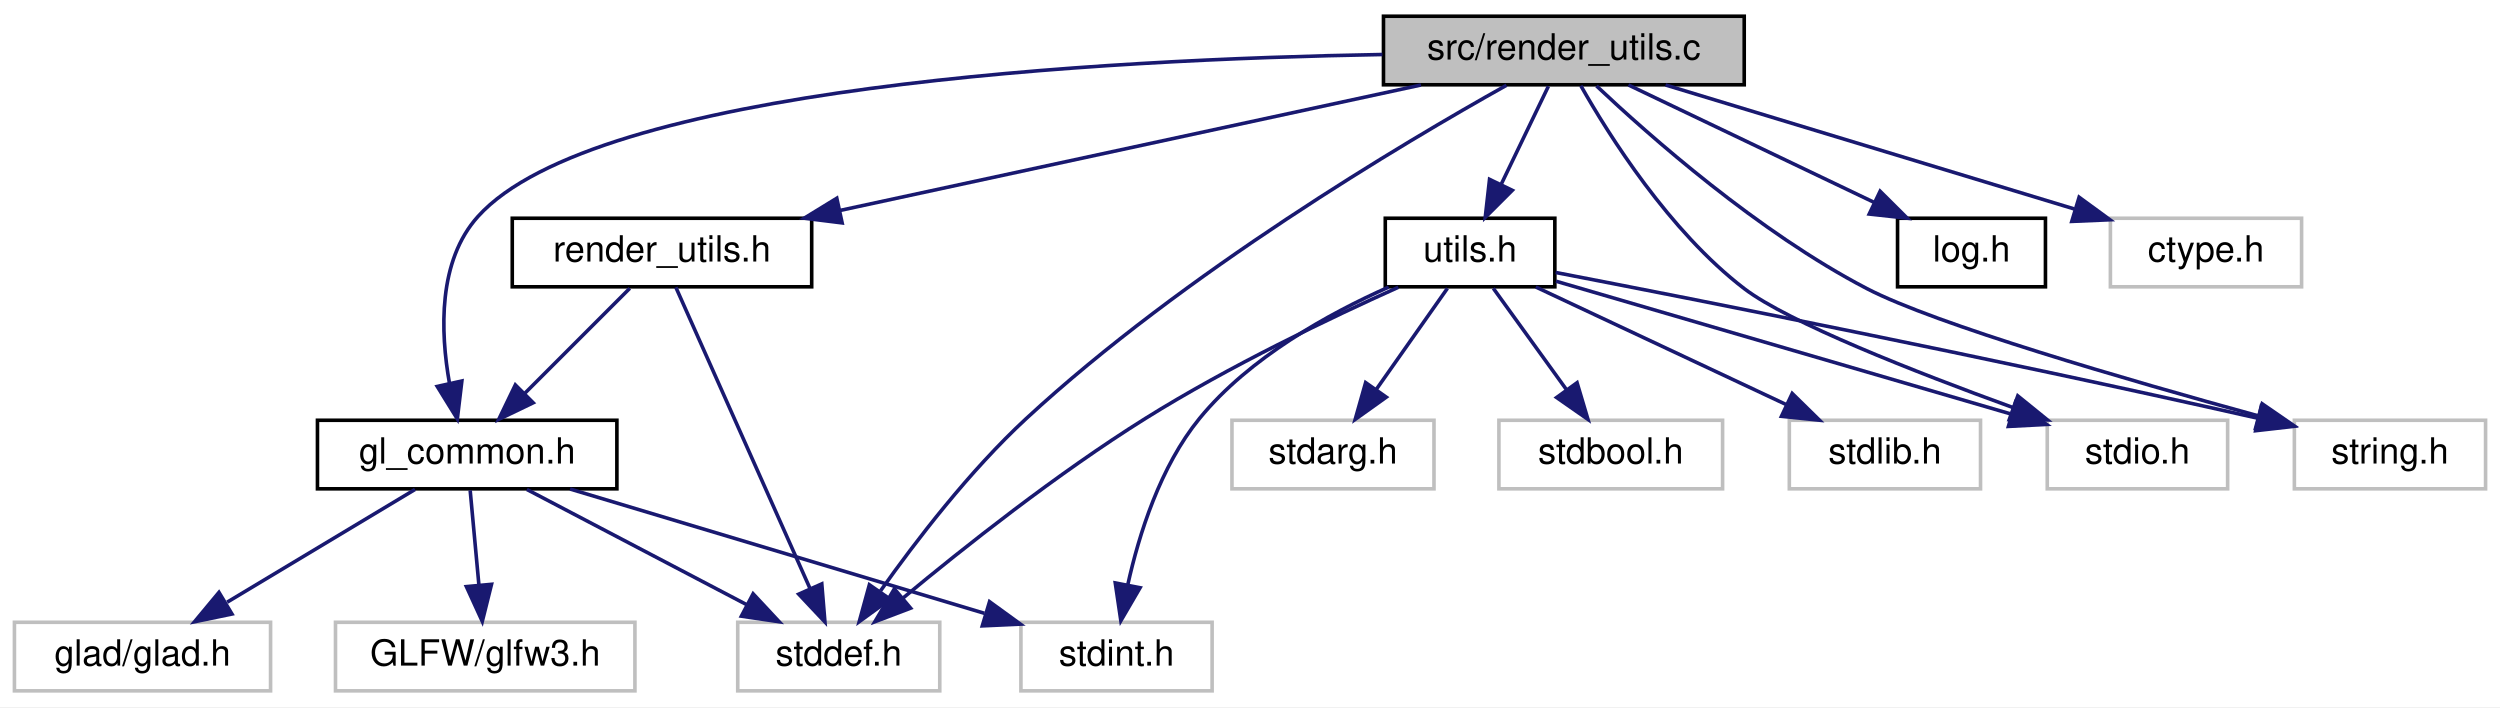
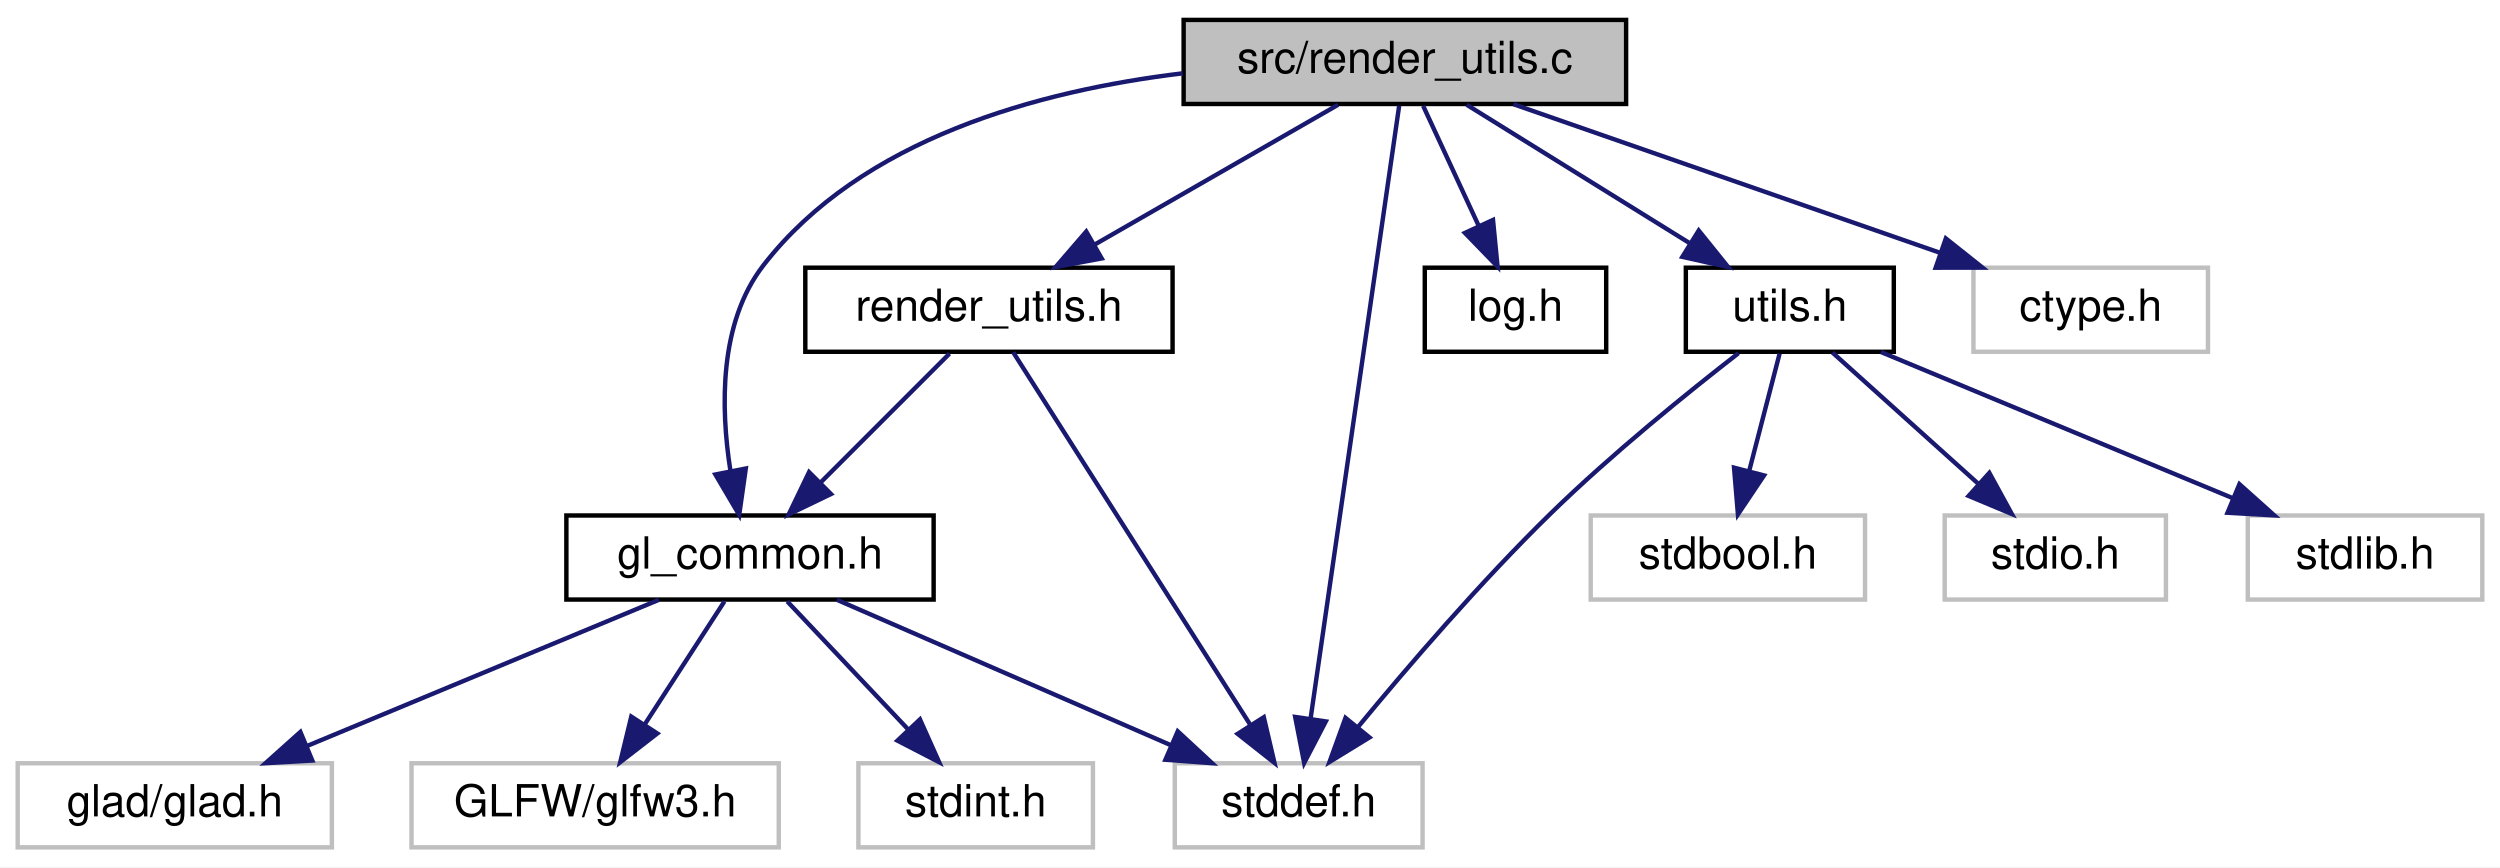
- <svg xmlns="http://www.w3.org/2000/svg" xmlns:xlink="http://www.w3.org/1999/xlink" width="693pt" height="196pt" viewBox="0.00 0.00 693.00 196.00">
+ <svg xmlns="http://www.w3.org/2000/svg" xmlns:xlink="http://www.w3.org/1999/xlink" width="565pt" height="196pt" viewBox="0.00 0.00 565.00 196.00">
  <g id="graph0" class="graph" transform="scale(1 1) rotate(0) translate(4 192)">
-     <polygon fill="white" stroke="transparent" points="-4,4 -4,-192 689,-192 689,4 -4,4" />
+     <polygon fill="white" stroke="transparent" points="-4,4 -4,-192 561,-192 561,4 -4,4" />
    <g id="node1" class="node">
      <g id="a_node1">
        <a xlink:title=" ">
-           <polygon fill="#bfbfbf" stroke="black" points="379.5,-168.5 379.5,-187.5 479.5,-187.5 479.5,-168.5 379.5,-168.5" />
-           <text text-anchor="middle" x="429.5" y="-175.5" font-family="Helvetica,sans-Serif" font-size="10.00">src/render_utils.c</text>
+           <polygon fill="#bfbfbf" stroke="black" points="263.5,-168.5 263.5,-187.5 363.5,-187.5 363.5,-168.5 263.5,-168.5" />
+           <text text-anchor="middle" x="313.5" y="-175.5" font-family="Helvetica,sans-Serif" font-size="10.00">src/render_utils.c</text>
        </a>
      </g>
    </g>
    <g id="node2" class="node">
      <g id="a_node2">
        <a xlink:href="render__utils_8h.html" target="_top" xlink:title="Utilities for OpenGL rendering, focusing on robustness and NVIDIA compatibility.">
-           <polygon fill="white" stroke="black" points="138,-112.5 138,-131.5 221,-131.5 221,-112.5 138,-112.5" />
-           <text text-anchor="middle" x="179.5" y="-119.5" font-family="Helvetica,sans-Serif" font-size="10.00">render_utils.h</text>
+           <polygon fill="white" stroke="black" points="178,-112.5 178,-131.5 261,-131.5 261,-112.5 178,-112.5" />
+           <text text-anchor="middle" x="219.5" y="-119.5" font-family="Helvetica,sans-Serif" font-size="10.00">render_utils.h</text>
        </a>
      </g>
    </g>
    <g id="edge1" class="edge">
-       <path fill="none" stroke="midnightblue" d="M389.89,-168.44C346.27,-159.02 276.1,-143.87 228.92,-133.68" />
-       <polygon fill="midnightblue" stroke="midnightblue" points="229.44,-130.21 218.93,-131.52 227.96,-137.05 229.44,-130.21" />
+       <path fill="none" stroke="midnightblue" d="M298.4,-168.32C283.6,-159.82 260.81,-146.73 243.52,-136.8" />
+       <polygon fill="midnightblue" stroke="midnightblue" points="244.98,-133.6 234.57,-131.65 241.49,-139.67 244.98,-133.6" />
    </g>
    <g id="node3" class="node">
      <g id="a_node3">
        <a xlink:href="gl__common_8h.html" target="_top" xlink:title="Common OpenGL definitions, RAII helpers, and utilities.">
-           <polygon fill="white" stroke="black" points="84,-56.5 84,-75.5 167,-75.5 167,-56.5 84,-56.5" />
-           <text text-anchor="middle" x="125.5" y="-63.5" font-family="Helvetica,sans-Serif" font-size="10.00">gl_common.h</text>
+           <polygon fill="white" stroke="black" points="124,-56.5 124,-75.5 207,-75.5 207,-56.5 124,-56.5" />
+           <text text-anchor="middle" x="165.5" y="-63.5" font-family="Helvetica,sans-Serif" font-size="10.00">gl_common.h</text>
        </a>
      </g>
    </g>
    <g id="edge8" class="edge">
-       <path fill="none" stroke="midnightblue" d="M379.19,-176.89C302.32,-175.54 161.07,-168.09 128.5,-132 117.4,-119.7 118.03,-100.17 120.6,-85.72" />
-       <polygon fill="midnightblue" stroke="midnightblue" points="124.03,-86.39 122.77,-75.87 117.2,-84.88 124.03,-86.39" />
+       <path fill="none" stroke="midnightblue" d="M263.3,-175.43C230.85,-171.53 190.66,-160.68 168.5,-132 158.47,-119.02 158.85,-99.86 161.06,-85.7" />
+       <polygon fill="midnightblue" stroke="midnightblue" points="164.55,-86.12 163.06,-75.63 157.68,-84.76 164.55,-86.12" />
    </g>
    <g id="node6" class="node">
      <g id="a_node6">
        <a xlink:title=" ">
-           <polygon fill="white" stroke="#bfbfbf" points="200.5,-0.5 200.5,-19.5 256.5,-19.5 256.5,-0.5 200.5,-0.5" />
-           <text text-anchor="middle" x="228.5" y="-7.5" font-family="Helvetica,sans-Serif" font-size="10.00">stddef.h</text>
+           <polygon fill="white" stroke="#bfbfbf" points="261.5,-0.5 261.5,-19.5 317.5,-19.5 317.5,-0.5 261.5,-0.5" />
+           <text text-anchor="middle" x="289.5" y="-7.5" font-family="Helvetica,sans-Serif" font-size="10.00">stddef.h</text>
        </a>
      </g>
    </g>
-     <g id="edge19" class="edge">
-       <path fill="none" stroke="midnightblue" d="M413.59,-168.36C385.06,-152.41 324.11,-116.29 280.5,-76 264.8,-61.5 249.89,-42.06 240.09,-28.23" />
-       <polygon fill="midnightblue" stroke="midnightblue" points="242.75,-25.91 234.18,-19.68 236.99,-29.9 242.75,-25.91" />
+     <g id="edge16" class="edge">
+       <path fill="none" stroke="midnightblue" d="M312.21,-168.08C308.43,-141.95 297.34,-65.21 292.19,-29.58" />
+       <polygon fill="midnightblue" stroke="midnightblue" points="295.63,-28.96 290.74,-19.57 288.71,-29.97 295.63,-28.96" />
    </g>
    <g id="node8" class="node">
      <g id="a_node8">
        <a xlink:href="log_8h.html" target="_top" xlink:title="Thread-safe logging utility with timestamps and severity levels.">
-           <polygon fill="white" stroke="black" points="522,-112.5 522,-131.5 563,-131.5 563,-112.5 522,-112.5" />
-           <text text-anchor="middle" x="542.5" y="-119.5" font-family="Helvetica,sans-Serif" font-size="10.00">log.h</text>
+           <polygon fill="white" stroke="black" points="318,-112.5 318,-131.5 359,-131.5 359,-112.5 318,-112.5" />
+           <text text-anchor="middle" x="338.5" y="-119.5" font-family="Helvetica,sans-Serif" font-size="10.00">log.h</text>
        </a>
      </g>
    </g>
    <g id="edge9" class="edge">
-       <path fill="none" stroke="midnightblue" d="M447.41,-168.44C465.75,-159.68 494.51,-145.94 515.59,-135.86" />
-       <polygon fill="midnightblue" stroke="midnightblue" points="517.17,-138.99 524.68,-131.52 514.15,-132.67 517.17,-138.99" />
+       <path fill="none" stroke="midnightblue" d="M317.63,-168.08C321.01,-160.77 325.92,-150.18 330.12,-141.1" />
+       <polygon fill="midnightblue" stroke="midnightblue" points="333.42,-142.3 334.45,-131.75 327.07,-139.36 333.42,-142.3" />
    </g>
    <g id="node9" class="node">
      <g id="a_node9">
        <a xlink:href="utils_8h.html" target="_top" xlink:title="Zero-overhead utility functions and RAII cleanup helpers.">
-           <polygon fill="white" stroke="black" points="380,-112.5 380,-131.5 427,-131.5 427,-112.5 380,-112.5" />
-           <text text-anchor="middle" x="403.5" y="-119.5" font-family="Helvetica,sans-Serif" font-size="10.00">utils.h</text>
+           <polygon fill="white" stroke="black" points="377,-112.5 377,-131.5 424,-131.5 424,-112.5 377,-112.5" />
+           <text text-anchor="middle" x="400.5" y="-119.5" font-family="Helvetica,sans-Serif" font-size="10.00">utils.h</text>
        </a>
      </g>
    </g>
    <g id="edge10" class="edge">
-       <path fill="none" stroke="midnightblue" d="M425.21,-168.08C421.65,-160.69 416.48,-149.95 412.08,-140.81" />
-       <polygon fill="midnightblue" stroke="midnightblue" points="415.21,-139.24 407.71,-131.75 408.9,-142.28 415.21,-139.24" />
+       <path fill="none" stroke="midnightblue" d="M327.48,-168.32C341.05,-159.9 361.88,-146.97 377.82,-137.07" />
+       <polygon fill="midnightblue" stroke="midnightblue" points="379.91,-139.9 386.56,-131.65 376.21,-133.95 379.91,-139.9" />
    </g>
-     <g id="node12" class="node">
-       <g id="a_node12">
+     <g id="node13" class="node">
+       <g id="a_node13">
        <a xlink:title=" ">
-           <polygon fill="white" stroke="#bfbfbf" points="563.5,-56.5 563.5,-75.5 613.5,-75.5 613.5,-56.5 563.5,-56.5" />
-           <text text-anchor="middle" x="588.5" y="-63.5" font-family="Helvetica,sans-Serif" font-size="10.00">stdio.h</text>
+           <polygon fill="white" stroke="#bfbfbf" points="442,-112.5 442,-131.5 495,-131.5 495,-112.5 442,-112.5" />
+           <text text-anchor="middle" x="468.5" y="-119.5" font-family="Helvetica,sans-Serif" font-size="10.00">ctype.h</text>
        </a>
      </g>
    </g>
-     <g id="edge20" class="edge">
-       <path fill="none" stroke="midnightblue" d="M434.2,-168.25C441.97,-154.54 458.7,-127.92 479.5,-112 491.66,-102.69 526.84,-88.89 553.98,-79.03" />
-       <polygon fill="midnightblue" stroke="midnightblue" points="555.33,-82.26 563.56,-75.59 552.96,-75.68 555.33,-82.26" />
-     </g>
-     <g id="node14" class="node">
-       <g id="a_node14">
-         <a xlink:title=" ">
-           <polygon fill="white" stroke="#bfbfbf" points="632,-56.5 632,-75.5 685,-75.5 685,-56.5 632,-56.5" />
-           <text text-anchor="middle" x="658.5" y="-63.5" font-family="Helvetica,sans-Serif" font-size="10.00">string.h</text>
-         </a>
-       </g>
-     </g>
-     <g id="edge21" class="edge">
-       <path fill="none" stroke="midnightblue" d="M438.55,-168.18C453.17,-154.39 483.4,-127.66 513.5,-112 532.47,-102.13 585.64,-86.7 622.03,-76.71" />
-       <polygon fill="midnightblue" stroke="midnightblue" points="623.08,-80.06 631.81,-74.05 621.24,-73.3 623.08,-80.06" />
-     </g>
-     <g id="node15" class="node">
-       <g id="a_node15">
-         <a xlink:title=" ">
-           <polygon fill="white" stroke="#bfbfbf" points="581,-112.5 581,-131.5 634,-131.5 634,-112.5 581,-112.5" />
-           <text text-anchor="middle" x="607.5" y="-119.5" font-family="Helvetica,sans-Serif" font-size="10.00">ctype.h</text>
-         </a>
-       </g>
-     </g>
-     <g id="edge18" class="edge">
-       <path fill="none" stroke="midnightblue" d="M457.7,-168.44C488.35,-159.15 537.43,-144.26 571,-134.07" />
-       <polygon fill="midnightblue" stroke="midnightblue" points="572.33,-137.33 580.88,-131.08 570.3,-130.63 572.33,-137.33" />
+     <g id="edge15" class="edge">
+       <path fill="none" stroke="midnightblue" d="M338.06,-168.44C364.02,-159.4 405.17,-145.06 434.3,-134.92" />
+       <polygon fill="midnightblue" stroke="midnightblue" points="435.76,-138.11 444.05,-131.52 433.46,-131.5 435.76,-138.11" />
    </g>
    <g id="edge2" class="edge">
-       <path fill="none" stroke="midnightblue" d="M170.58,-112.08C162.72,-104.22 151.07,-92.57 141.58,-83.08" />
-       <polygon fill="midnightblue" stroke="midnightblue" points="143.8,-80.35 134.25,-75.75 138.85,-85.3 143.8,-80.35" />
+       <path fill="none" stroke="midnightblue" d="M210.58,-112.08C202.72,-104.22 191.07,-92.57 181.58,-83.08" />
+       <polygon fill="midnightblue" stroke="midnightblue" points="183.8,-80.35 174.25,-75.75 178.85,-85.3 183.8,-80.35" />
    </g>
    <g id="edge7" class="edge">
-       <path fill="none" stroke="midnightblue" d="M183.34,-112.37C191.32,-94.46 209.83,-52.92 220.5,-28.95" />
-       <polygon fill="midnightblue" stroke="midnightblue" points="223.8,-30.15 224.67,-19.59 217.41,-27.3 223.8,-30.15" />
+       <path fill="none" stroke="midnightblue" d="M224.99,-112.37C236.49,-94.3 263.3,-52.18 278.49,-28.31" />
+       <polygon fill="midnightblue" stroke="midnightblue" points="281.62,-29.91 284.03,-19.59 275.71,-26.15 281.62,-29.91" />
    </g>
    <g id="node4" class="node">
      <g id="a_node4">
        <a xlink:title=" ">
          <polygon fill="white" stroke="#bfbfbf" points="0,-0.5 0,-19.5 71,-19.5 71,-0.5 0,-0.5" />
          <text text-anchor="middle" x="35.5" y="-7.5" font-family="Helvetica,sans-Serif" font-size="10.00">glad/glad.h</text>
        </a>
      </g>
    </g>
    <g id="edge3" class="edge">
-       <path fill="none" stroke="midnightblue" d="M111.04,-56.32C97,-47.9 75.45,-34.97 58.96,-25.07" />
-       <polygon fill="midnightblue" stroke="midnightblue" points="60.3,-21.8 49.92,-19.65 56.7,-27.8 60.3,-21.8" />
+       <path fill="none" stroke="midnightblue" d="M144.9,-56.44C123.51,-47.56 89.82,-33.56 65.48,-23.45" />
+       <polygon fill="midnightblue" stroke="midnightblue" points="66.58,-20.12 56,-19.52 63.89,-26.58 66.58,-20.12" />
    </g>
    <g id="node5" class="node">
      <g id="a_node5">
        <a xlink:title=" ">
          <polygon fill="white" stroke="#bfbfbf" points="89,-0.5 89,-19.5 172,-19.5 172,-0.5 89,-0.5" />
          <text text-anchor="middle" x="130.5" y="-7.5" font-family="Helvetica,sans-Serif" font-size="10.00">GLFW/glfw3.h</text>
        </a>
      </g>
    </g>
    <g id="edge4" class="edge">
-       <path fill="none" stroke="midnightblue" d="M126.33,-56.08C126.98,-49.01 127.92,-38.86 128.74,-29.99" />
-       <polygon fill="midnightblue" stroke="midnightblue" points="132.25,-30.03 129.69,-19.75 125.28,-29.39 132.25,-30.03" />
+       <path fill="none" stroke="midnightblue" d="M159.72,-56.08C154.83,-48.53 147.67,-37.49 141.67,-28.23" />
+       <polygon fill="midnightblue" stroke="midnightblue" points="144.55,-26.24 136.17,-19.75 138.67,-30.05 144.55,-26.24" />
    </g>
    <g id="edge5" class="edge">
-       <path fill="none" stroke="midnightblue" d="M142.05,-56.32C158.49,-47.7 183.93,-34.36 202.97,-24.39" />
-       <polygon fill="midnightblue" stroke="midnightblue" points="204.76,-27.4 211.99,-19.65 201.51,-21.2 204.76,-27.4" />
+       <path fill="none" stroke="midnightblue" d="M185.15,-56.44C205.46,-47.6 237.4,-33.69 260.6,-23.59" />
+       <polygon fill="midnightblue" stroke="midnightblue" points="262.17,-26.72 269.94,-19.52 259.38,-20.3 262.17,-26.72" />
    </g>
    <g id="node7" class="node">
      <g id="a_node7">
        <a xlink:title=" ">
-           <polygon fill="white" stroke="#bfbfbf" points="279,-0.5 279,-19.5 332,-19.5 332,-0.5 279,-0.5" />
-           <text text-anchor="middle" x="305.5" y="-7.5" font-family="Helvetica,sans-Serif" font-size="10.00">stdint.h</text>
+           <polygon fill="white" stroke="#bfbfbf" points="190,-0.5 190,-19.5 243,-19.5 243,-0.5 190,-0.5" />
+           <text text-anchor="middle" x="216.5" y="-7.5" font-family="Helvetica,sans-Serif" font-size="10.00">stdint.h</text>
        </a>
      </g>
    </g>
    <g id="edge6" class="edge">
-       <path fill="none" stroke="midnightblue" d="M154.02,-56.44C185.11,-47.12 234.93,-32.17 268.88,-21.99" />
-       <polygon fill="midnightblue" stroke="midnightblue" points="270.3,-25.21 278.87,-18.99 268.29,-18.51 270.3,-25.21" />
+       <path fill="none" stroke="midnightblue" d="M173.92,-56.08C181.35,-48.22 192.35,-36.57 201.31,-27.08" />
+       <polygon fill="midnightblue" stroke="midnightblue" points="203.91,-29.42 208.24,-19.75 198.82,-24.62 203.91,-29.42" />
    </g>
-     <g id="edge13" class="edge">
-       <path fill="none" stroke="midnightblue" d="M383.61,-112.37C364.98,-103.99 336.61,-90.44 313.5,-76 289.08,-60.75 263.07,-40.14 246.35,-26.25" />
-       <polygon fill="midnightblue" stroke="midnightblue" points="248.42,-23.42 238.51,-19.66 243.92,-28.78 248.42,-23.42" />
-     </g>
-     <g id="edge14" class="edge">
-       <path fill="none" stroke="midnightblue" d="M380.94,-112.42C364.34,-105.05 342.34,-92.93 328.5,-76 317.62,-62.69 311.71,-43.86 308.62,-29.89" />
-       <polygon fill="midnightblue" stroke="midnightblue" points="312.03,-29.08 306.7,-19.93 305.15,-30.41 312.03,-29.08" />
+     <g id="edge12" class="edge">
+       <path fill="none" stroke="midnightblue" d="M388.89,-112.18C377.64,-103.45 360.3,-89.46 346.5,-76 330.63,-60.53 314.11,-41.28 302.96,-27.76" />
+       <polygon fill="midnightblue" stroke="midnightblue" points="305.5,-25.34 296.47,-19.8 300.08,-29.76 305.5,-25.34" />
    </g>
    <g id="node10" class="node">
      <g id="a_node10">
        <a xlink:title=" ">
-           <polygon fill="white" stroke="#bfbfbf" points="337.5,-56.5 337.5,-75.5 393.5,-75.5 393.5,-56.5 337.5,-56.5" />
-           <text text-anchor="middle" x="365.5" y="-63.5" font-family="Helvetica,sans-Serif" font-size="10.00">stdarg.h</text>
+           <polygon fill="white" stroke="#bfbfbf" points="355.5,-56.5 355.5,-75.5 417.5,-75.5 417.5,-56.5 355.5,-56.5" />
+           <text text-anchor="middle" x="386.5" y="-63.5" font-family="Helvetica,sans-Serif" font-size="10.00">stdbool.h</text>
        </a>
      </g>
    </g>
    <g id="edge11" class="edge">
-       <path fill="none" stroke="midnightblue" d="M397.23,-112.08C391.86,-104.46 383.98,-93.26 377.42,-83.94" />
-       <polygon fill="midnightblue" stroke="midnightblue" points="380.28,-81.91 371.66,-75.75 374.55,-85.94 380.28,-81.91" />
+       <path fill="none" stroke="midnightblue" d="M398.19,-112.08C396.33,-104.93 393.66,-94.64 391.35,-85.69" />
+       <polygon fill="midnightblue" stroke="midnightblue" points="394.67,-84.55 388.77,-75.75 387.89,-86.31 394.67,-84.55" />
    </g>
    <g id="node11" class="node">
      <g id="a_node11">
        <a xlink:title=" ">
-           <polygon fill="white" stroke="#bfbfbf" points="411.5,-56.5 411.5,-75.5 473.5,-75.5 473.5,-56.5 411.5,-56.5" />
-           <text text-anchor="middle" x="442.5" y="-63.5" font-family="Helvetica,sans-Serif" font-size="10.00">stdbool.h</text>
+           <polygon fill="white" stroke="#bfbfbf" points="435.5,-56.5 435.5,-75.5 485.5,-75.5 485.5,-56.5 435.5,-56.5" />
+           <text text-anchor="middle" x="460.5" y="-63.5" font-family="Helvetica,sans-Serif" font-size="10.00">stdio.h</text>
        </a>
      </g>
    </g>
-     <g id="edge12" class="edge">
-       <path fill="none" stroke="midnightblue" d="M409.94,-112.08C415.45,-104.46 423.53,-93.26 430.26,-83.94" />
-       <polygon fill="midnightblue" stroke="midnightblue" points="433.16,-85.91 436.18,-75.75 427.49,-81.81 433.16,-85.91" />
+     <g id="edge13" class="edge">
+       <path fill="none" stroke="midnightblue" d="M410.14,-112.32C419.01,-104.34 432.37,-92.31 443.11,-82.65" />
+       <polygon fill="midnightblue" stroke="midnightblue" points="445.59,-85.13 450.68,-75.83 440.91,-79.92 445.59,-85.13" />
    </g>
-     <g id="edge15" class="edge">
-       <path fill="none" stroke="midnightblue" d="M427.31,-114.05C459.33,-104.7 516.52,-88.01 553.46,-77.23" />
-       <polygon fill="midnightblue" stroke="midnightblue" points="554.69,-80.52 563.31,-74.35 552.73,-73.8 554.69,-80.52" />
-     </g>
-     <g id="node13" class="node">
-       <g id="a_node13">
+     <g id="node12" class="node">
+       <g id="a_node12">
        <a xlink:title=" ">
-           <polygon fill="white" stroke="#bfbfbf" points="492,-56.5 492,-75.5 545,-75.5 545,-56.5 492,-56.5" />
-           <text text-anchor="middle" x="518.5" y="-63.5" font-family="Helvetica,sans-Serif" font-size="10.00">stdlib.h</text>
+           <polygon fill="white" stroke="#bfbfbf" points="504,-56.5 504,-75.5 557,-75.5 557,-56.5 504,-56.5" />
+           <text text-anchor="middle" x="530.5" y="-63.5" font-family="Helvetica,sans-Serif" font-size="10.00">stdlib.h</text>
        </a>
      </g>
    </g>
-     <g id="edge16" class="edge">
-       <path fill="none" stroke="midnightblue" d="M421.72,-112.44C440.4,-103.68 469.66,-89.94 491.12,-79.86" />
-       <polygon fill="midnightblue" stroke="midnightblue" points="492.8,-82.93 500.36,-75.52 489.82,-76.6 492.8,-82.93" />
-     </g>
-     <g id="edge17" class="edge">
-       <path fill="none" stroke="midnightblue" d="M427.23,-116.47C465.84,-109.01 544.89,-93.46 621.92,-76.05" />
-       <polygon fill="midnightblue" stroke="midnightblue" points="622.82,-79.44 631.79,-73.81 621.27,-72.61 622.82,-79.44" />
+     <g id="edge14" class="edge">
+       <path fill="none" stroke="midnightblue" d="M421.1,-112.44C442.49,-103.56 476.18,-89.56 500.52,-79.45" />
+       <polygon fill="midnightblue" stroke="midnightblue" points="502.11,-82.58 510,-75.52 499.42,-76.12 502.11,-82.58" />
    </g>
  </g>
</svg>
